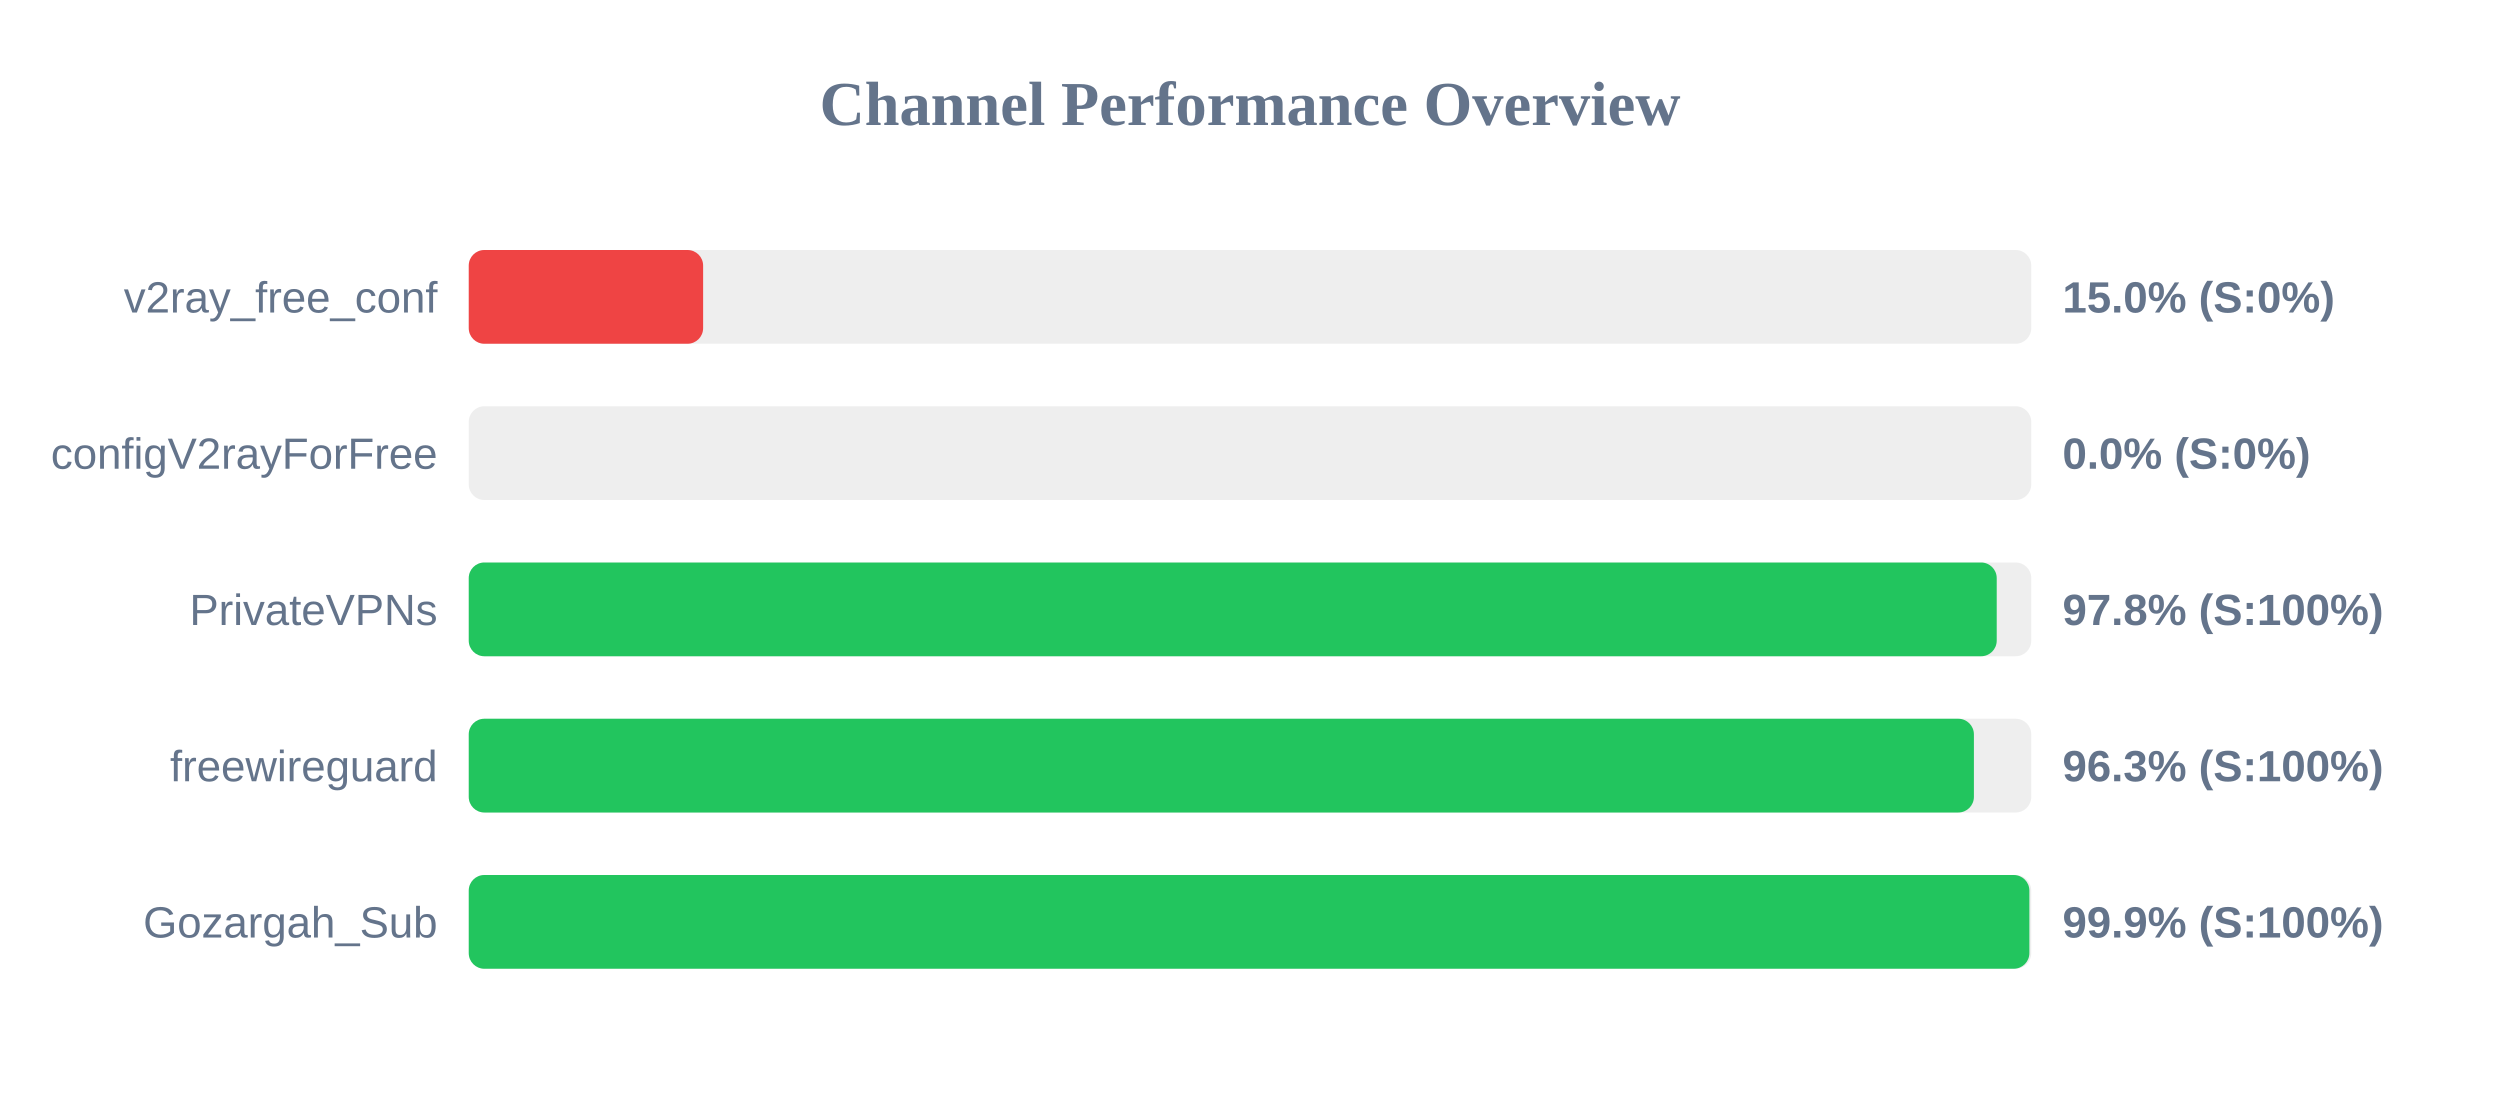
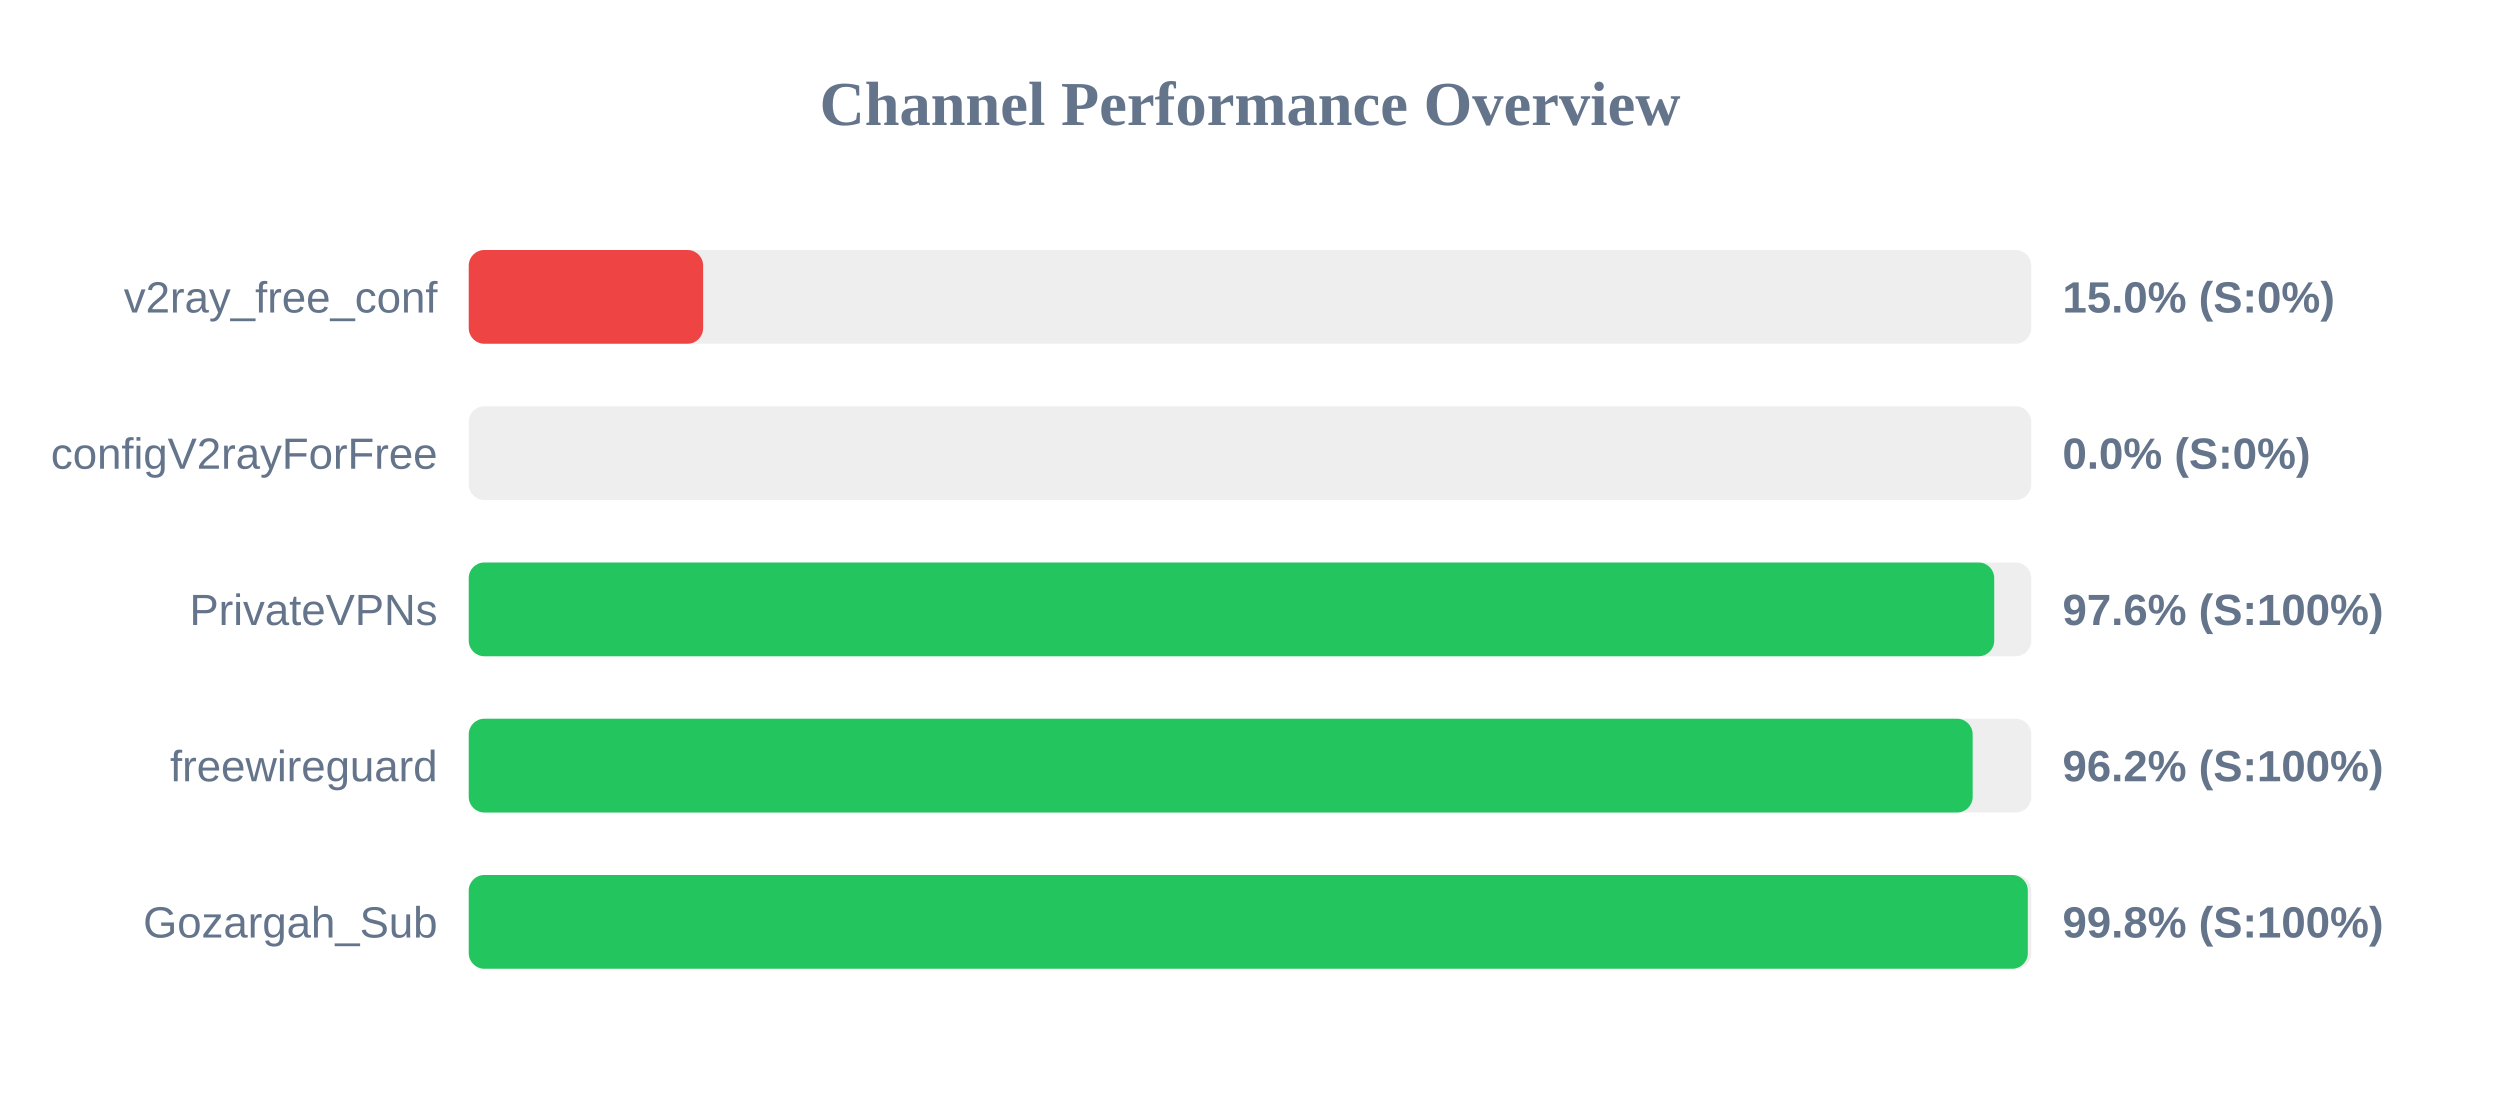
<svg xmlns="http://www.w3.org/2000/svg" width="800" height="350" version="1.1">
  <style>
        .row { font: 14px Arial; fill: #64748b; }
        .score { font: bold 14px Arial; fill: #64748b; }
    </style>
  <text x="400" y="40" text-anchor="middle" font-size="20px" font-weight="bold" fill="#64748b">Channel Performance Overview</text>
  <rect x="150" y="80" width="500" height="30" fill="#eee" rx="5" />
  <rect x="150" y="80" width="75.0" height="30" fill="#ef4444" rx="5" />
  <text x="140" y="100" text-anchor="end" class="row">v2ray_free_conf</text>
  <text x="660" y="100" text-anchor="start" class="score">15.0% (S:0%)</text>
  <rect x="150" y="130" width="500" height="30" fill="#eee" rx="5" />
  <rect x="150" y="130" width="0.0" height="30" fill="#ef4444" rx="5" />
  <text x="140" y="150" text-anchor="end" class="row">configV2rayForFree</text>
  <text x="660" y="150" text-anchor="start" class="score">0.0% (S:0%)</text>
  <rect x="150" y="180" width="500" height="30" fill="#eee" rx="5" />
-   <rect x="150" y="180" width="488.95" height="30" fill="#22c55e" rx="5" />
+   <rect x="150" y="180" width="488.15" height="30" fill="#22c55e" rx="5" />
  <text x="140" y="200" text-anchor="end" class="row">PrivateVPNs</text>
-   <text x="660" y="200" text-anchor="start" class="score">97.8% (S:100%)</text>
+   <text x="660" y="200" text-anchor="start" class="score">97.6% (S:100%)</text>
  <rect x="150" y="230" width="500" height="30" fill="#eee" rx="5" />
-   <rect x="150" y="230" width="481.65" height="30" fill="#22c55e" rx="5" />
+   <rect x="150" y="230" width="481.25" height="30" fill="#22c55e" rx="5" />
  <text x="140" y="250" text-anchor="end" class="row">freewireguard</text>
-   <text x="660" y="250" text-anchor="start" class="score">96.3% (S:100%)</text>
+   <text x="660" y="250" text-anchor="start" class="score">96.2% (S:100%)</text>
  <rect x="150" y="280" width="500" height="30" fill="#eee" rx="5" />
-   <rect x="150" y="280" width="499.4" height="30" fill="#22c55e" rx="5" />
+   <rect x="150" y="280" width="498.9" height="30" fill="#22c55e" rx="5" />
  <text x="140" y="300" text-anchor="end" class="row">Gozargah_Sub</text>
-   <text x="660" y="300" text-anchor="start" class="score">99.9% (S:100%)</text>
+   <text x="660" y="300" text-anchor="start" class="score">99.8% (S:100%)</text>
</svg>
